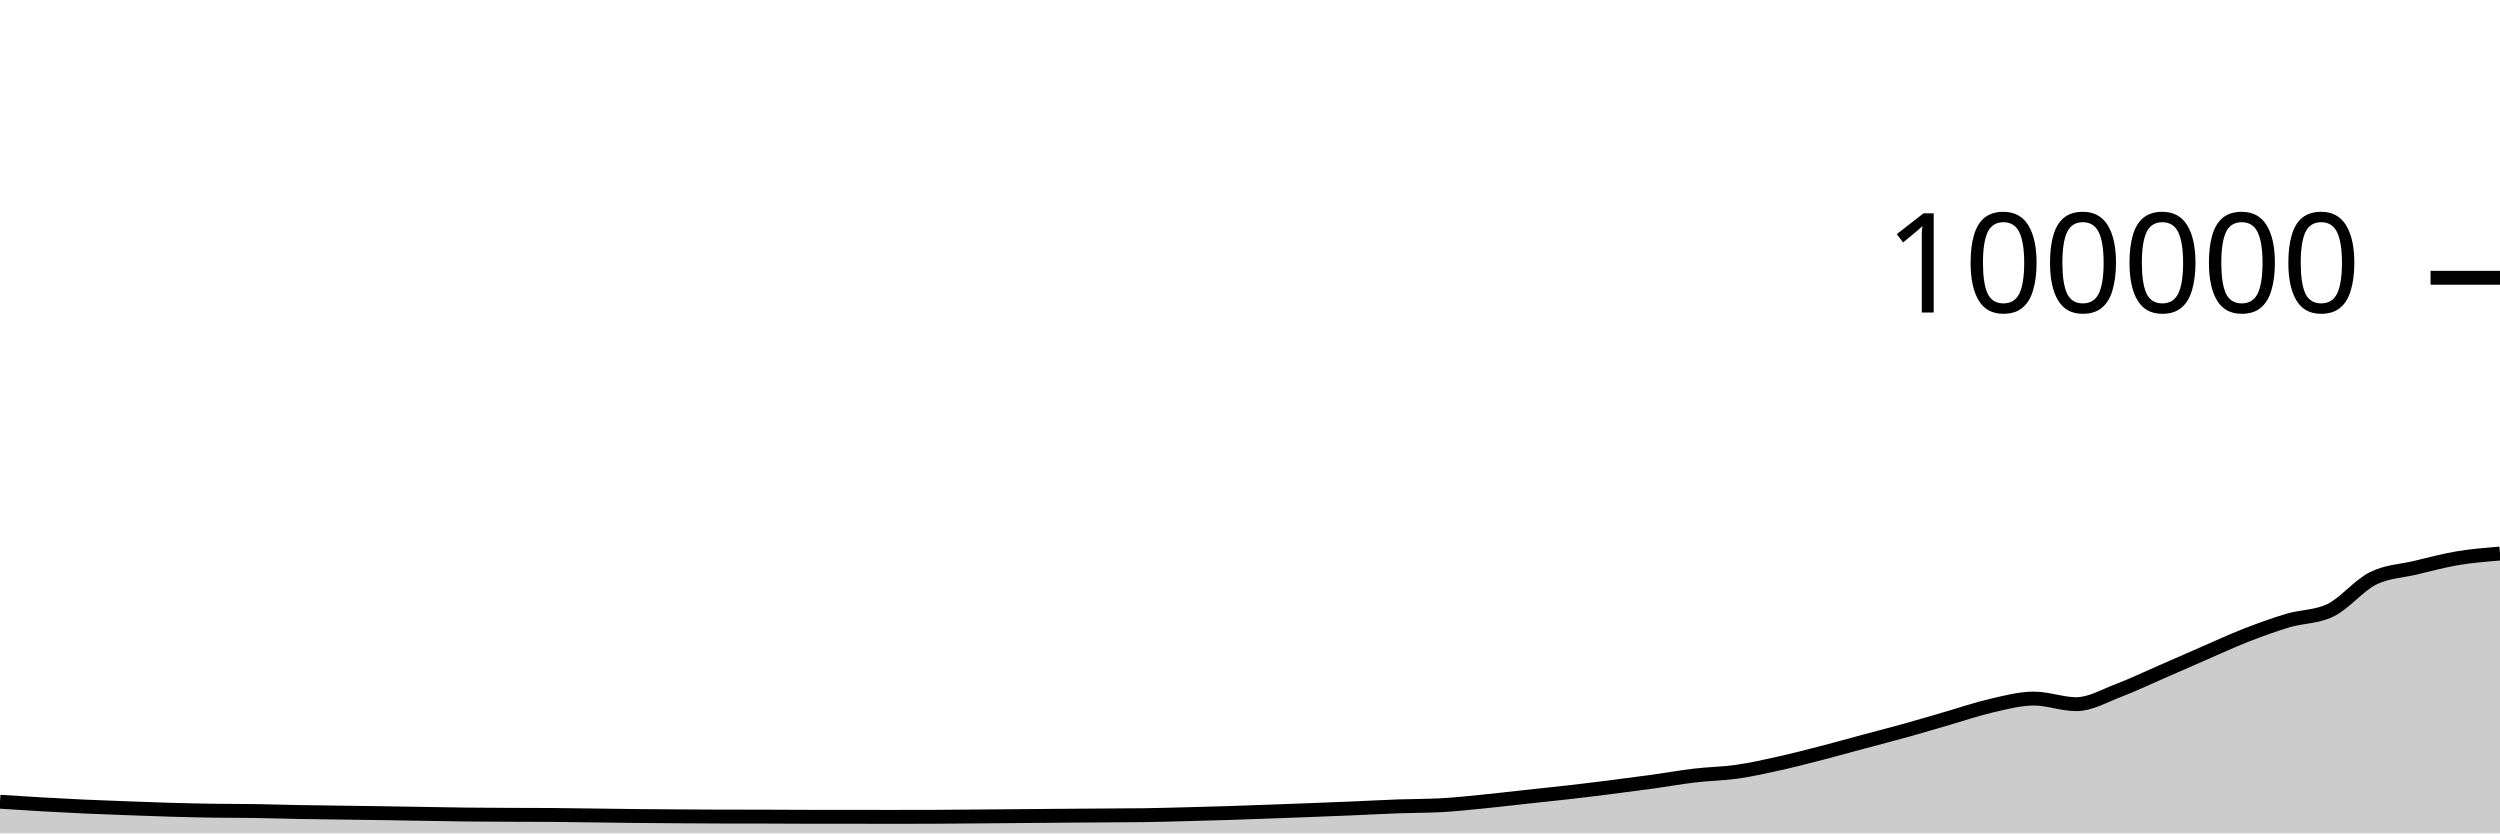
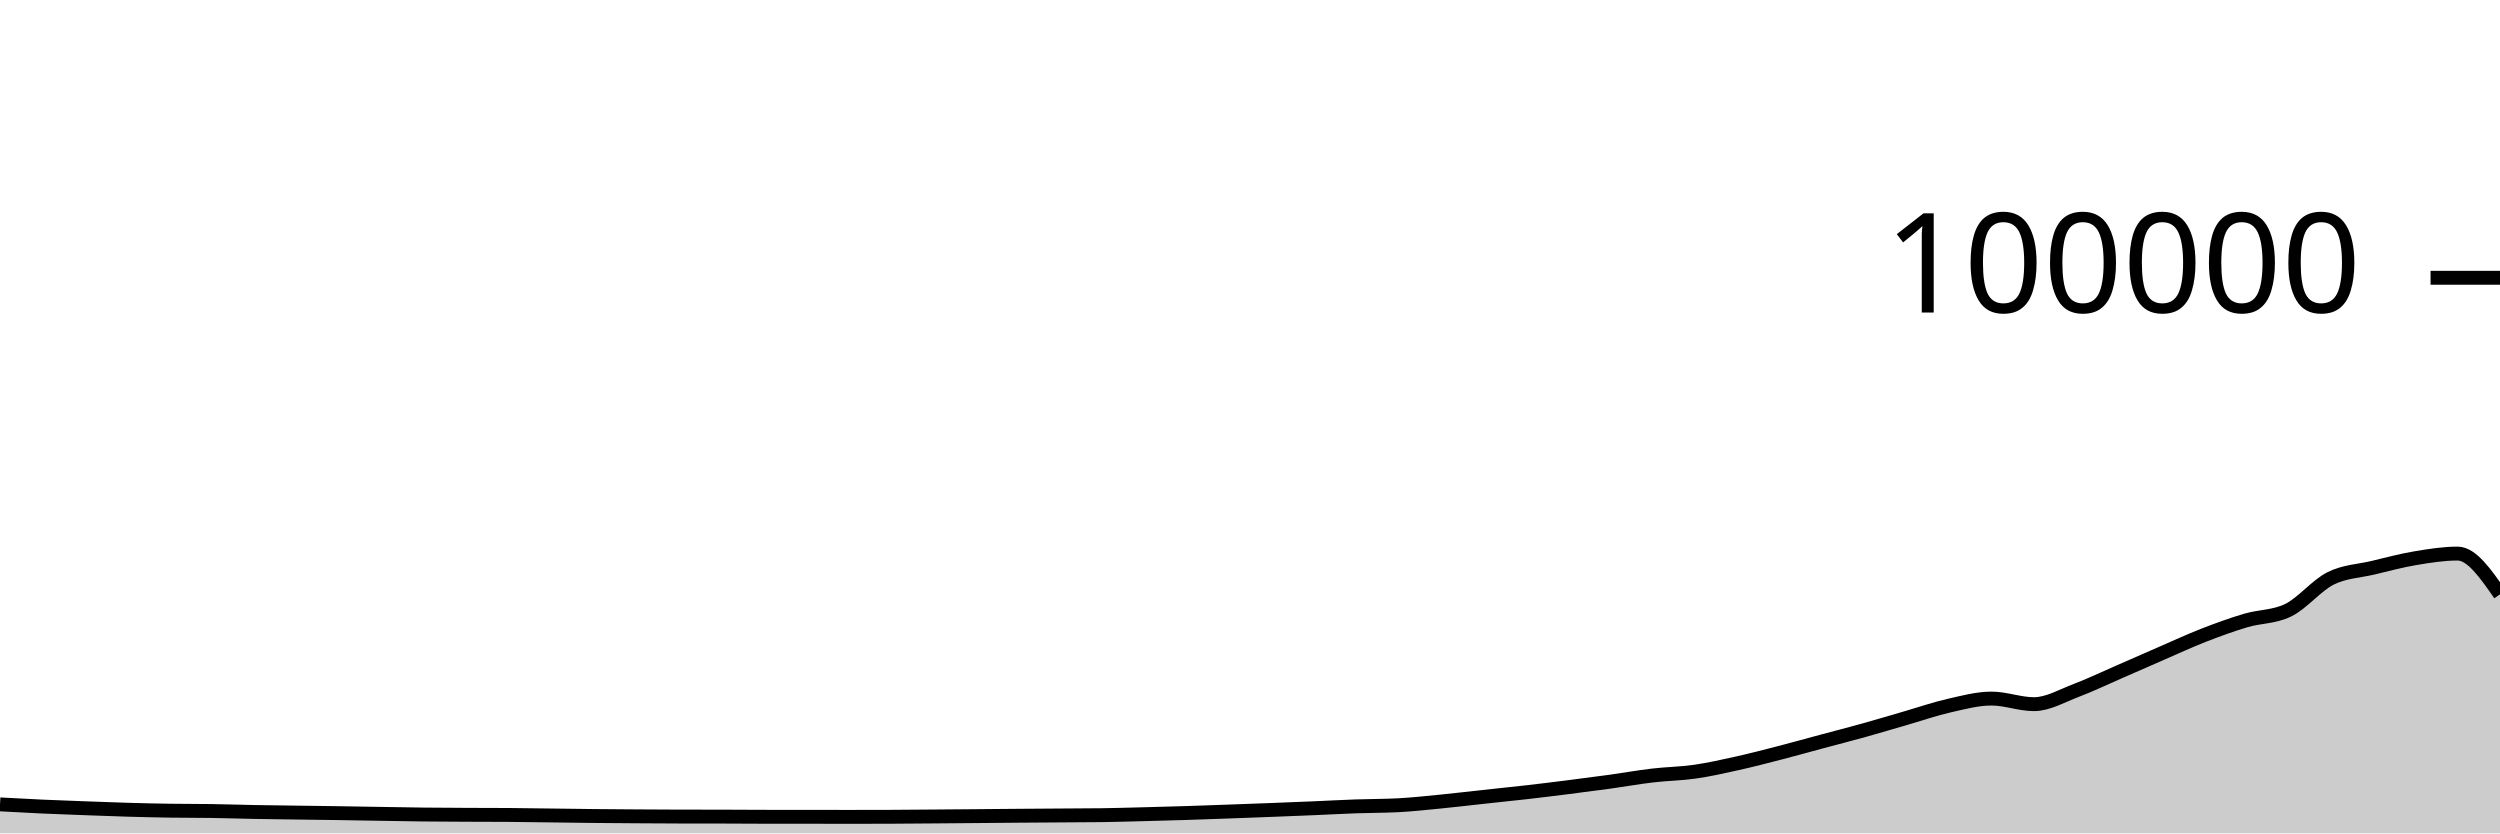
<svg xmlns="http://www.w3.org/2000/svg" viewBox="0 0 180 60">
  <g transform="translate(0,20)">
-     <path class="area" fill="rgba(0, 0, 0, 0.2)" d="M0,37.726C1.017,37.792,2.034,37.857,3.051,37.915C4.068,37.973,5.085,38.027,6.102,38.073C7.119,38.12,8.136,38.155,9.153,38.193C10.169,38.231,11.186,38.271,12.203,38.3C13.22,38.329,14.237,38.354,15.254,38.369C16.271,38.385,17.288,38.377,18.305,38.393C19.322,38.408,20.339,38.443,21.356,38.462C22.373,38.481,23.39,38.492,24.407,38.506C25.424,38.521,26.441,38.531,27.458,38.547C28.475,38.562,29.492,38.582,30.508,38.598C31.525,38.615,32.542,38.635,33.559,38.646C34.576,38.657,35.593,38.661,36.61,38.666C37.627,38.671,38.644,38.669,39.661,38.676C40.678,38.684,41.695,38.701,42.712,38.713C43.729,38.726,44.746,38.742,45.763,38.752C46.78,38.762,47.797,38.769,48.814,38.776C49.831,38.783,50.847,38.79,51.864,38.792C52.881,38.794,53.898,38.793,54.915,38.795C55.932,38.797,56.949,38.807,57.966,38.808C58.983,38.809,60,38.808,61.017,38.809C62.034,38.81,63.051,38.814,64.068,38.814C65.085,38.814,66.102,38.813,67.119,38.809C68.136,38.805,69.153,38.795,70.169,38.787C71.186,38.779,72.203,38.771,73.22,38.762C74.237,38.754,75.254,38.743,76.271,38.735C77.288,38.727,78.305,38.721,79.322,38.714C80.339,38.707,81.356,38.707,82.373,38.693C83.39,38.678,84.407,38.648,85.424,38.622C86.441,38.596,87.458,38.569,88.475,38.537C89.492,38.505,90.508,38.467,91.525,38.43C92.542,38.394,93.559,38.357,94.576,38.317C95.593,38.278,96.61,38.237,97.627,38.194C98.644,38.151,99.661,38.094,100.678,38.058C101.695,38.021,102.712,38.031,103.729,37.977C104.746,37.924,105.763,37.811,106.78,37.712C107.797,37.612,108.814,37.489,109.831,37.379C110.847,37.269,111.864,37.166,112.881,37.05C113.898,36.934,114.915,36.809,115.932,36.68C116.949,36.552,117.966,36.42,118.983,36.28C120,36.139,121.017,35.955,122.034,35.836C123.051,35.716,124.068,35.707,125.085,35.561C126.102,35.415,127.119,35.185,128.136,34.959C129.153,34.733,130.169,34.468,131.186,34.205C132.203,33.943,133.22,33.657,134.237,33.384C135.254,33.111,136.271,32.852,137.288,32.568C138.305,32.285,139.322,31.977,140.339,31.683C141.356,31.389,142.373,31.036,143.39,30.805C144.407,30.574,145.424,30.297,146.441,30.297C147.458,30.297,148.475,30.7,149.492,30.7C150.508,30.7,151.525,30.092,152.542,29.708C153.559,29.323,154.576,28.833,155.593,28.391C156.61,27.949,157.627,27.498,158.644,27.056C159.661,26.615,160.678,26.141,161.695,25.744C162.712,25.347,163.729,24.976,164.746,24.675C165.763,24.374,166.78,24.429,167.797,23.937C168.814,23.445,169.831,22.158,170.847,21.648C171.864,21.139,172.881,21.122,173.898,20.879C174.915,20.636,175.932,20.361,176.949,20.191C177.966,20.02,178.983,19.939,180,19.857L180,40C178.983,40,177.966,40,176.949,40C175.932,40,174.915,40,173.898,40C172.881,40,171.864,40,170.847,40C169.831,40,168.814,40,167.797,40C166.78,40,165.763,40,164.746,40C163.729,40,162.712,40,161.695,40C160.678,40,159.661,40,158.644,40C157.627,40,156.61,40,155.593,40C154.576,40,153.559,40,152.542,40C151.525,40,150.508,40,149.492,40C148.475,40,147.458,40,146.441,40C145.424,40,144.407,40,143.39,40C142.373,40,141.356,40,140.339,40C139.322,40,138.305,40,137.288,40C136.271,40,135.254,40,134.237,40C133.22,40,132.203,40,131.186,40C130.169,40,129.153,40,128.136,40C127.119,40,126.102,40,125.085,40C124.068,40,123.051,40,122.034,40C121.017,40,120,40,118.983,40C117.966,40,116.949,40,115.932,40C114.915,40,113.898,40,112.881,40C111.864,40,110.847,40,109.831,40C108.814,40,107.797,40,106.78,40C105.763,40,104.746,40,103.729,40C102.712,40,101.695,40,100.678,40C99.661,40,98.644,40,97.627,40C96.61,40,95.593,40,94.576,40C93.559,40,92.542,40,91.525,40C90.508,40,89.492,40,88.475,40C87.458,40,86.441,40,85.424,40C84.407,40,83.39,40,82.373,40C81.356,40,80.339,40,79.322,40C78.305,40,77.288,40,76.271,40C75.254,40,74.237,40,73.22,40C72.203,40,71.186,40,70.169,40C69.153,40,68.136,40,67.119,40C66.102,40,65.085,40,64.068,40C63.051,40,62.034,40,61.017,40C60,40,58.983,40,57.966,40C56.949,40,55.932,40,54.915,40C53.898,40,52.881,40,51.864,40C50.847,40,49.831,40,48.814,40C47.797,40,46.78,40,45.763,40C44.746,40,43.729,40,42.712,40C41.695,40,40.678,40,39.661,40C38.644,40,37.627,40,36.61,40C35.593,40,34.576,40,33.559,40C32.542,40,31.525,40,30.508,40C29.492,40,28.475,40,27.458,40C26.441,40,25.424,40,24.407,40C23.39,40,22.373,40,21.356,40C20.339,40,19.322,40,18.305,40C17.288,40,16.271,40,15.254,40C14.237,40,13.22,40,12.203,40C11.186,40,10.169,40,9.153,40C8.136,40,7.119,40,6.102,40C5.085,40,4.068,40,3.051,40C2.034,40,1.017,40,0,40Z" />
-     <path class="line" stroke="black" fill="none" d="M0,37.726C1.017,37.792,2.034,37.857,3.051,37.915C4.068,37.973,5.085,38.027,6.102,38.073C7.119,38.12,8.136,38.155,9.153,38.193C10.169,38.231,11.186,38.271,12.203,38.3C13.22,38.329,14.237,38.354,15.254,38.369C16.271,38.385,17.288,38.377,18.305,38.393C19.322,38.408,20.339,38.443,21.356,38.462C22.373,38.481,23.39,38.492,24.407,38.506C25.424,38.521,26.441,38.531,27.458,38.547C28.475,38.562,29.492,38.582,30.508,38.598C31.525,38.615,32.542,38.635,33.559,38.646C34.576,38.657,35.593,38.661,36.61,38.666C37.627,38.671,38.644,38.669,39.661,38.676C40.678,38.684,41.695,38.701,42.712,38.713C43.729,38.726,44.746,38.742,45.763,38.752C46.78,38.762,47.797,38.769,48.814,38.776C49.831,38.783,50.847,38.79,51.864,38.792C52.881,38.794,53.898,38.793,54.915,38.795C55.932,38.797,56.949,38.807,57.966,38.808C58.983,38.809,60,38.808,61.017,38.809C62.034,38.81,63.051,38.814,64.068,38.814C65.085,38.814,66.102,38.813,67.119,38.809C68.136,38.805,69.153,38.795,70.169,38.787C71.186,38.779,72.203,38.771,73.22,38.762C74.237,38.754,75.254,38.743,76.271,38.735C77.288,38.727,78.305,38.721,79.322,38.714C80.339,38.707,81.356,38.707,82.373,38.693C83.39,38.678,84.407,38.648,85.424,38.622C86.441,38.596,87.458,38.569,88.475,38.537C89.492,38.505,90.508,38.467,91.525,38.43C92.542,38.394,93.559,38.357,94.576,38.317C95.593,38.278,96.61,38.237,97.627,38.194C98.644,38.151,99.661,38.094,100.678,38.058C101.695,38.021,102.712,38.031,103.729,37.977C104.746,37.924,105.763,37.811,106.78,37.712C107.797,37.612,108.814,37.489,109.831,37.379C110.847,37.269,111.864,37.166,112.881,37.05C113.898,36.934,114.915,36.809,115.932,36.68C116.949,36.552,117.966,36.42,118.983,36.28C120,36.139,121.017,35.955,122.034,35.836C123.051,35.716,124.068,35.707,125.085,35.561C126.102,35.415,127.119,35.185,128.136,34.959C129.153,34.733,130.169,34.468,131.186,34.205C132.203,33.943,133.22,33.657,134.237,33.384C135.254,33.111,136.271,32.852,137.288,32.568C138.305,32.285,139.322,31.977,140.339,31.683C141.356,31.389,142.373,31.036,143.39,30.805C144.407,30.574,145.424,30.297,146.441,30.297C147.458,30.297,148.475,30.7,149.492,30.7C150.508,30.7,151.525,30.092,152.542,29.708C153.559,29.323,154.576,28.833,155.593,28.391C156.61,27.949,157.627,27.498,158.644,27.056C159.661,26.615,160.678,26.141,161.695,25.744C162.712,25.347,163.729,24.976,164.746,24.675C165.763,24.374,166.78,24.429,167.797,23.937C168.814,23.445,169.831,22.158,170.847,21.648C171.864,21.139,172.881,21.122,173.898,20.879C174.915,20.636,175.932,20.361,176.949,20.191C177.966,20.02,178.983,19.939,180,19.857" />
+     <path class="area" fill="rgba(0, 0, 0, 0.2)" d="M0,37.915C1.017,37.971,2.034,38.027,3.051,38.073C4.068,38.12,5.085,38.155,6.102,38.193C7.119,38.231,8.136,38.271,9.153,38.3C10.169,38.329,11.186,38.354,12.203,38.369C13.22,38.385,14.237,38.377,15.254,38.393C16.271,38.408,17.288,38.443,18.305,38.462C19.322,38.481,20.339,38.492,21.356,38.506C22.373,38.521,23.39,38.531,24.407,38.547C25.424,38.562,26.441,38.582,27.458,38.598C28.475,38.615,29.492,38.635,30.508,38.646C31.525,38.657,32.542,38.661,33.559,38.666C34.576,38.671,35.593,38.669,36.61,38.676C37.627,38.684,38.644,38.701,39.661,38.713C40.678,38.726,41.695,38.742,42.712,38.752C43.729,38.762,44.746,38.769,45.763,38.776C46.78,38.783,47.797,38.79,48.814,38.792C49.831,38.794,50.847,38.793,51.864,38.795C52.881,38.797,53.898,38.807,54.915,38.808C55.932,38.809,56.949,38.808,57.966,38.809C58.983,38.81,60,38.814,61.017,38.814C62.034,38.814,63.051,38.813,64.068,38.809C65.085,38.805,66.102,38.795,67.119,38.787C68.136,38.779,69.153,38.771,70.169,38.762C71.186,38.754,72.203,38.743,73.22,38.735C74.237,38.727,75.254,38.721,76.271,38.714C77.288,38.707,78.305,38.707,79.322,38.693C80.339,38.678,81.356,38.648,82.373,38.622C83.39,38.596,84.407,38.569,85.424,38.537C86.441,38.505,87.458,38.467,88.475,38.43C89.492,38.394,90.508,38.357,91.525,38.317C92.542,38.278,93.559,38.237,94.576,38.194C95.593,38.151,96.61,38.094,97.627,38.058C98.644,38.021,99.661,38.031,100.678,37.977C101.695,37.924,102.712,37.811,103.729,37.712C104.746,37.612,105.763,37.489,106.78,37.379C107.797,37.269,108.814,37.166,109.831,37.05C110.847,36.934,111.864,36.809,112.881,36.68C113.898,36.552,114.915,36.42,115.932,36.28C116.949,36.139,117.966,35.955,118.983,35.836C120,35.716,121.017,35.707,122.034,35.561C123.051,35.415,124.068,35.185,125.085,34.959C126.102,34.733,127.119,34.468,128.136,34.205C129.153,33.943,130.169,33.657,131.186,33.384C132.203,33.111,133.22,32.852,134.237,32.568C135.254,32.285,136.271,31.977,137.288,31.683C138.305,31.389,139.322,31.036,140.339,30.805C141.356,30.574,142.373,30.297,143.39,30.297C144.407,30.297,145.424,30.7,146.441,30.7C147.458,30.7,148.475,30.092,149.492,29.708C150.508,29.323,151.525,28.833,152.542,28.391C153.559,27.949,154.576,27.498,155.593,27.056C156.61,26.615,157.627,26.141,158.644,25.744C159.661,25.347,160.678,24.976,161.695,24.675C162.712,24.374,163.729,24.429,164.746,23.937C165.763,23.445,166.78,22.158,167.797,21.648C168.814,21.139,169.831,21.122,170.847,20.879C171.864,20.636,172.881,20.361,173.898,20.191C174.915,20.02,175.932,19.857,176.949,19.857C177.966,19.857,178.983,21.324,180,22.792L180,40C178.983,40,177.966,40,176.949,40C175.932,40,174.915,40,173.898,40C172.881,40,171.864,40,170.847,40C169.831,40,168.814,40,167.797,40C166.78,40,165.763,40,164.746,40C163.729,40,162.712,40,161.695,40C160.678,40,159.661,40,158.644,40C157.627,40,156.61,40,155.593,40C154.576,40,153.559,40,152.542,40C151.525,40,150.508,40,149.492,40C148.475,40,147.458,40,146.441,40C145.424,40,144.407,40,143.39,40C142.373,40,141.356,40,140.339,40C139.322,40,138.305,40,137.288,40C136.271,40,135.254,40,134.237,40C133.22,40,132.203,40,131.186,40C130.169,40,129.153,40,128.136,40C127.119,40,126.102,40,125.085,40C124.068,40,123.051,40,122.034,40C121.017,40,120,40,118.983,40C117.966,40,116.949,40,115.932,40C114.915,40,113.898,40,112.881,40C111.864,40,110.847,40,109.831,40C108.814,40,107.797,40,106.78,40C105.763,40,104.746,40,103.729,40C102.712,40,101.695,40,100.678,40C99.661,40,98.644,40,97.627,40C96.61,40,95.593,40,94.576,40C93.559,40,92.542,40,91.525,40C90.508,40,89.492,40,88.475,40C87.458,40,86.441,40,85.424,40C84.407,40,83.39,40,82.373,40C81.356,40,80.339,40,79.322,40C78.305,40,77.288,40,76.271,40C75.254,40,74.237,40,73.22,40C72.203,40,71.186,40,70.169,40C69.153,40,68.136,40,67.119,40C66.102,40,65.085,40,64.068,40C63.051,40,62.034,40,61.017,40C60,40,58.983,40,57.966,40C56.949,40,55.932,40,54.915,40C53.898,40,52.881,40,51.864,40C50.847,40,49.831,40,48.814,40C47.797,40,46.78,40,45.763,40C44.746,40,43.729,40,42.712,40C41.695,40,40.678,40,39.661,40C38.644,40,37.627,40,36.61,40C35.593,40,34.576,40,33.559,40C32.542,40,31.525,40,30.508,40C29.492,40,28.475,40,27.458,40C26.441,40,25.424,40,24.407,40C23.39,40,22.373,40,21.356,40C20.339,40,19.322,40,18.305,40C17.288,40,16.271,40,15.254,40C14.237,40,13.22,40,12.203,40C11.186,40,10.169,40,9.153,40C8.136,40,7.119,40,6.102,40C5.085,40,4.068,40,3.051,40C2.034,40,1.017,40,0,40Z" />
+     <path class="line" stroke="black" fill="none" d="M0,37.915C1.017,37.971,2.034,38.027,3.051,38.073C4.068,38.12,5.085,38.155,6.102,38.193C7.119,38.231,8.136,38.271,9.153,38.3C10.169,38.329,11.186,38.354,12.203,38.369C13.22,38.385,14.237,38.377,15.254,38.393C16.271,38.408,17.288,38.443,18.305,38.462C19.322,38.481,20.339,38.492,21.356,38.506C22.373,38.521,23.39,38.531,24.407,38.547C25.424,38.562,26.441,38.582,27.458,38.598C28.475,38.615,29.492,38.635,30.508,38.646C31.525,38.657,32.542,38.661,33.559,38.666C34.576,38.671,35.593,38.669,36.61,38.676C37.627,38.684,38.644,38.701,39.661,38.713C40.678,38.726,41.695,38.742,42.712,38.752C43.729,38.762,44.746,38.769,45.763,38.776C46.78,38.783,47.797,38.79,48.814,38.792C49.831,38.794,50.847,38.793,51.864,38.795C52.881,38.797,53.898,38.807,54.915,38.808C55.932,38.809,56.949,38.808,57.966,38.809C58.983,38.81,60,38.814,61.017,38.814C62.034,38.814,63.051,38.813,64.068,38.809C65.085,38.805,66.102,38.795,67.119,38.787C68.136,38.779,69.153,38.771,70.169,38.762C71.186,38.754,72.203,38.743,73.22,38.735C74.237,38.727,75.254,38.721,76.271,38.714C77.288,38.707,78.305,38.707,79.322,38.693C80.339,38.678,81.356,38.648,82.373,38.622C83.39,38.596,84.407,38.569,85.424,38.537C86.441,38.505,87.458,38.467,88.475,38.43C89.492,38.394,90.508,38.357,91.525,38.317C92.542,38.278,93.559,38.237,94.576,38.194C95.593,38.151,96.61,38.094,97.627,38.058C98.644,38.021,99.661,38.031,100.678,37.977C101.695,37.924,102.712,37.811,103.729,37.712C104.746,37.612,105.763,37.489,106.78,37.379C107.797,37.269,108.814,37.166,109.831,37.05C110.847,36.934,111.864,36.809,112.881,36.68C113.898,36.552,114.915,36.42,115.932,36.28C116.949,36.139,117.966,35.955,118.983,35.836C120,35.716,121.017,35.707,122.034,35.561C123.051,35.415,124.068,35.185,125.085,34.959C126.102,34.733,127.119,34.468,128.136,34.205C129.153,33.943,130.169,33.657,131.186,33.384C132.203,33.111,133.22,32.852,134.237,32.568C135.254,32.285,136.271,31.977,137.288,31.683C138.305,31.389,139.322,31.036,140.339,30.805C141.356,30.574,142.373,30.297,143.39,30.297C144.407,30.297,145.424,30.7,146.441,30.7C147.458,30.7,148.475,30.092,149.492,29.708C150.508,29.323,151.525,28.833,152.542,28.391C153.559,27.949,154.576,27.498,155.593,27.056C156.61,26.615,157.627,26.141,158.644,25.744C159.661,25.347,160.678,24.976,161.695,24.675C162.712,24.374,163.729,24.429,164.746,23.937C165.763,23.445,166.78,22.158,167.797,21.648C168.814,21.139,169.831,21.122,170.847,20.879C171.864,20.636,172.881,20.361,173.898,20.191C174.915,20.02,175.932,19.857,176.949,19.857C177.966,19.857,178.983,21.324,180,22.792" />
    <path class="axis-ceiling" stroke-width="1" stroke="black" fill="none" d="M175,0L180,0" />
    <text class="axis-ceiling-label" font-family="sans-serif" text-anchor="end" font-size="10px" x="170" y="2.5">100000</text>
  </g>
</svg>
